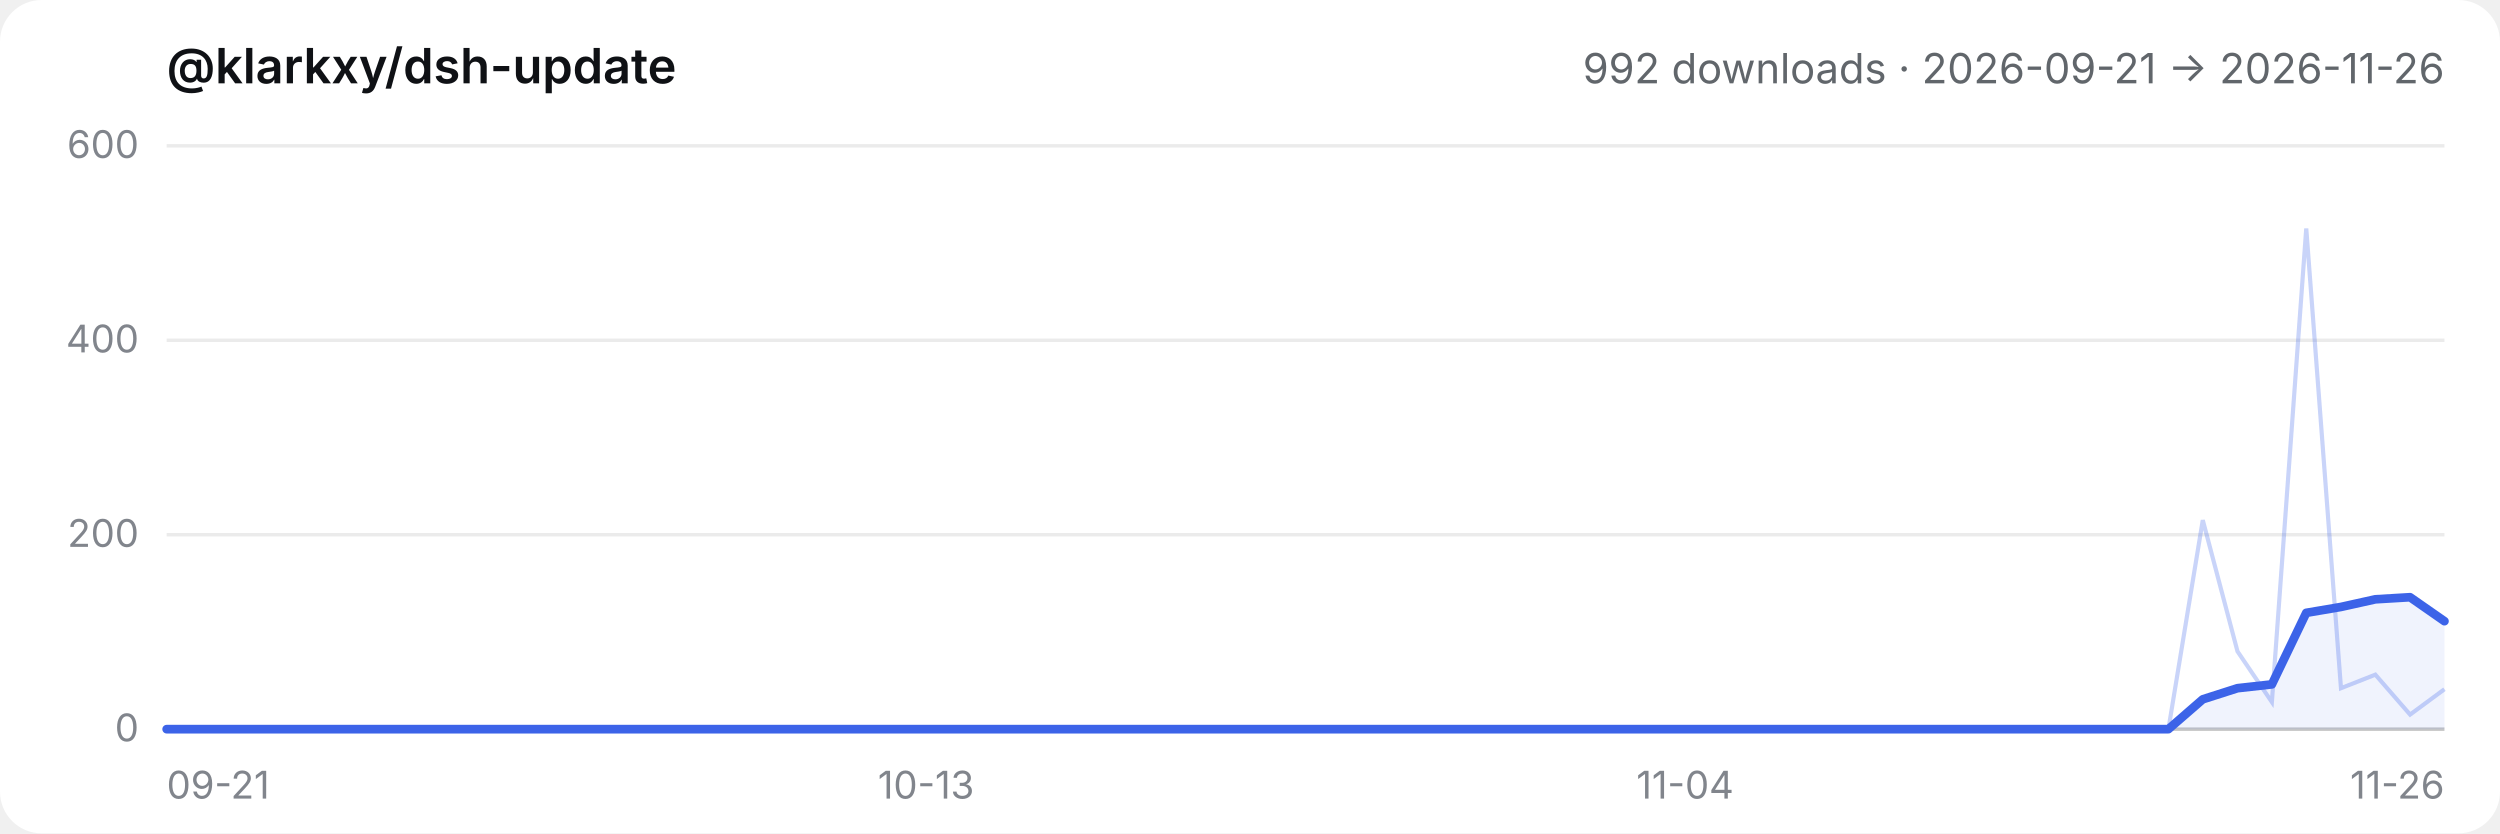
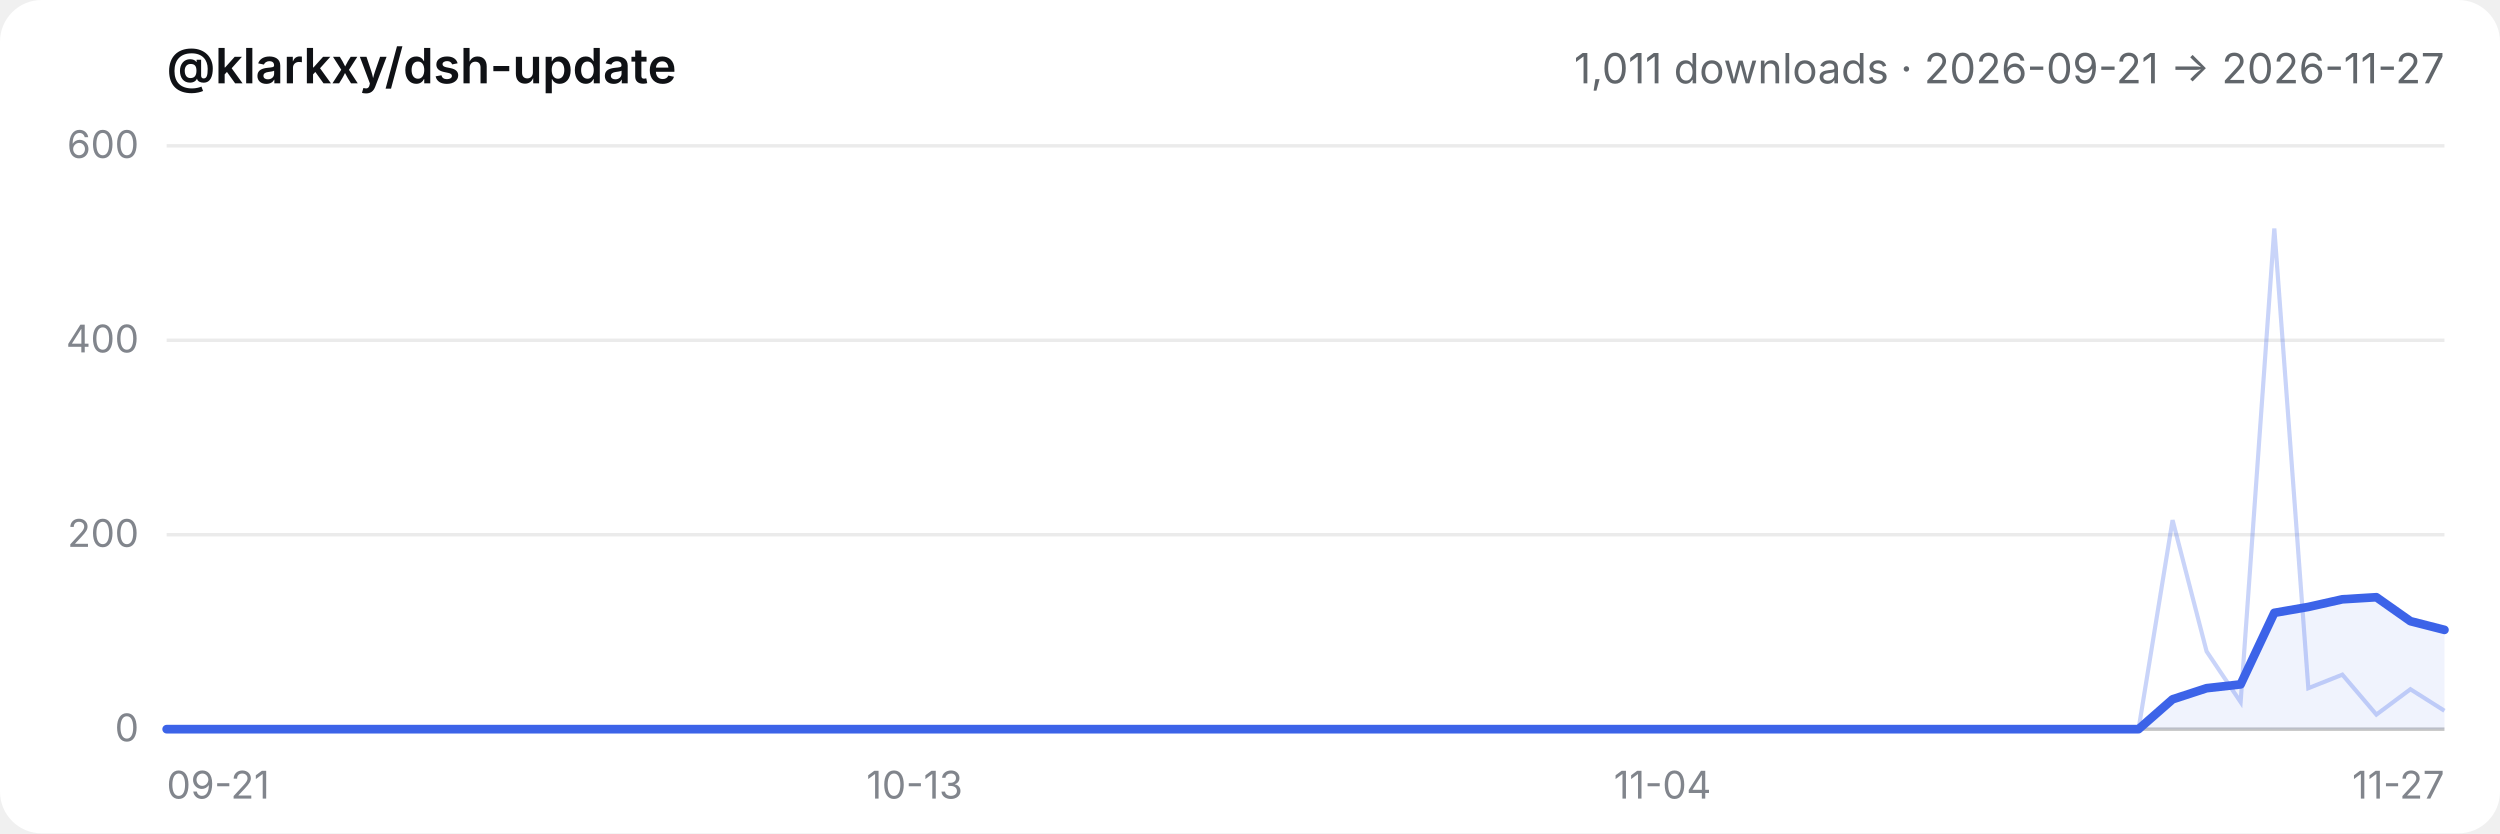
- <svg xmlns="http://www.w3.org/2000/svg" viewBox="0 0 720 240" role="img" aria-label="@klarkxy/dsh-update — 992 downloads · 2026-09-21 → 2026-11-26">
+ <svg xmlns="http://www.w3.org/2000/svg" viewBox="0 0 720 240" role="img" aria-label="@klarkxy/dsh-update — 1,011 downloads · 2026-09-21 → 2026-11-27">
  <style>
  .bg { fill: #ffffff; }
  .title { fill: #0f1115; font: 600 14px -apple-system, BlinkMacSystemFont, 'Segoe UI', 'PingFang SC', 'Hiragino Sans GB', 'Microsoft YaHei', sans-serif; }
  .sub { fill: #61666b; font: 12px -apple-system, BlinkMacSystemFont, 'Segoe UI', 'PingFang SC', 'Hiragino Sans GB', 'Microsoft YaHei', sans-serif; }
  .tick { fill: #81858c; font: 11px -apple-system, BlinkMacSystemFont, 'Segoe UI', 'PingFang SC', 'Hiragino Sans GB', 'Microsoft YaHei', sans-serif; }
  .grid { stroke: #00000014; stroke-width: 1; }
  .axis { stroke: #00000029; stroke-width: 1; }
  .daily { stroke: #3c63e8; stroke-width: 1.2; fill: none; opacity: 0.28; }
  .smooth { stroke: #3c63e8; stroke-width: 2.5; fill: none; stroke-linejoin: round; stroke-linecap: round; }
  .area { fill: #3c63e8; opacity: 0.08; }
  @media (prefers-color-scheme: dark) {
    .bg { fill: #151517; }
    .title { fill: #f9fafb; }
    .sub { fill: #cfd3d6; }
    .tick { fill: #adb2b8; }
    .grid { stroke: #ffffff1a; }
    .axis { stroke: #ffffff2e; }
  }
</style>
  <rect class="bg" width="720" height="240" rx="12" />
  <text x="48" y="24" class="title">@klarkxy/dsh-update</text>
-   <text x="704" y="24" text-anchor="end" class="sub">992 downloads · 2026-09-21 → 2026-11-26</text>
+   <text x="704" y="24" text-anchor="end" class="sub">1,011 downloads · 2026-09-21 → 2026-11-27</text>
  <line x1="48" y1="210" x2="704" y2="210" class="axis" />
  <line x1="48" y1="210.0" x2="704" y2="210.0" class="grid" />
  <text x="40" y="213.5" text-anchor="end" class="tick">0</text>
  <line x1="48" y1="154.0" x2="704" y2="154.0" class="grid" />
  <text x="40" y="157.5" text-anchor="end" class="tick">200</text>
  <line x1="48" y1="98.0" x2="704" y2="98.0" class="grid" />
  <text x="40" y="101.5" text-anchor="end" class="tick">400</text>
  <line x1="48" y1="42.0" x2="704" y2="42.0" class="grid" />
  <text x="40" y="45.5" text-anchor="end" class="tick">600</text>
  <text x="48.0" y="230" text-anchor="start" class="tick">09-21</text>
-   <text x="266.7" y="230" text-anchor="middle" class="tick">10-13</text>
-   <text x="485.3" y="230" text-anchor="middle" class="tick">11-04</text>
-   <text x="704.0" y="230" text-anchor="end" class="tick">11-26</text>
-   <path d="M48.0,210.0 L48.0,210.0 L57.9,210.0 L67.9,210.0 L77.8,210.0 L87.8,210.0 L97.7,210.0 L107.6,210.0 L117.6,210.0 L127.5,210.0 L137.5,210.0 L147.4,210.0 L157.3,210.0 L167.3,210.0 L177.2,210.0 L187.2,210.0 L197.1,210.0 L207.0,210.0 L217.0,210.0 L226.9,210.0 L236.8,210.0 L246.8,210.0 L256.7,210.0 L266.7,210.0 L276.6,210.0 L286.5,210.0 L296.5,210.0 L306.4,210.0 L316.4,210.0 L326.3,210.0 L336.2,210.0 L346.2,210.0 L356.1,210.0 L366.1,210.0 L376.0,210.0 L385.9,210.0 L395.9,210.0 L405.8,210.0 L415.8,210.0 L425.7,210.0 L435.6,210.0 L445.6,210.0 L455.5,210.0 L465.5,210.0 L475.4,210.0 L485.3,210.0 L495.3,210.0 L505.2,210.0 L515.2,210.0 L525.1,210.0 L535.0,210.0 L545.0,210.0 L554.9,210.0 L564.8,210.0 L574.8,210.0 L584.7,210.0 L594.7,210.0 L604.6,210.0 L614.5,210.0 L624.5,210.0 L634.4,201.4 L644.4,198.2 L654.3,197.1 L664.2,176.5 L674.2,174.8 L684.1,172.6 L694.1,172.0 L704.0,178.9 L704.0,210.0 Z" class="area" />
-   <polyline points="48.0,210.0 57.9,210.0 67.9,210.0 77.8,210.0 87.8,210.0 97.7,210.0 107.6,210.0 117.6,210.0 127.5,210.0 137.5,210.0 147.4,210.0 157.3,210.0 167.3,210.0 177.2,210.0 187.2,210.0 197.1,210.0 207.0,210.0 217.0,210.0 226.9,210.0 236.8,210.0 246.8,210.0 256.7,210.0 266.7,210.0 276.6,210.0 286.5,210.0 296.5,210.0 306.4,210.0 316.4,210.0 326.3,210.0 336.2,210.0 346.2,210.0 356.1,210.0 366.1,210.0 376.0,210.0 385.9,210.0 395.9,210.0 405.8,210.0 415.8,210.0 425.7,210.0 435.6,210.0 445.6,210.0 455.5,210.0 465.5,210.0 475.4,210.0 485.3,210.0 495.3,210.0 505.2,210.0 515.2,210.0 525.1,210.0 535.0,210.0 545.0,210.0 554.9,210.0 564.8,210.0 574.8,210.0 584.7,210.0 594.7,210.0 604.6,210.0 614.5,210.0 624.5,210.0 634.4,149.8 644.4,187.6 654.3,202.2 664.2,65.8 674.2,198.2 684.1,194.3 694.1,205.8 704.0,198.5" class="daily" />
-   <polyline points="48.0,210.0 57.9,210.0 67.9,210.0 77.8,210.0 87.8,210.0 97.7,210.0 107.6,210.0 117.6,210.0 127.5,210.0 137.5,210.0 147.4,210.0 157.3,210.0 167.3,210.0 177.2,210.0 187.2,210.0 197.1,210.0 207.0,210.0 217.0,210.0 226.9,210.0 236.8,210.0 246.8,210.0 256.7,210.0 266.7,210.0 276.6,210.0 286.5,210.0 296.5,210.0 306.4,210.0 316.4,210.0 326.3,210.0 336.2,210.0 346.2,210.0 356.1,210.0 366.1,210.0 376.0,210.0 385.9,210.0 395.9,210.0 405.8,210.0 415.8,210.0 425.7,210.0 435.6,210.0 445.6,210.0 455.5,210.0 465.5,210.0 475.4,210.0 485.3,210.0 495.3,210.0 505.2,210.0 515.2,210.0 525.1,210.0 535.0,210.0 545.0,210.0 554.9,210.0 564.8,210.0 574.8,210.0 584.7,210.0 594.7,210.0 604.6,210.0 614.5,210.0 624.5,210.0 634.4,201.4 644.4,198.2 654.3,197.1 664.2,176.5 674.2,174.8 684.1,172.6 694.1,172.0 704.0,178.9" class="smooth" />
+   <text x="263.4" y="230" text-anchor="middle" class="tick">10-13</text>
+   <text x="478.8" y="230" text-anchor="middle" class="tick">11-04</text>
+   <text x="704.0" y="230" text-anchor="end" class="tick">11-27</text>
+   <path d="M48.0,210.0 L48.0,210.0 L57.8,210.0 L67.6,210.0 L77.4,210.0 L87.2,210.0 L97.0,210.0 L106.7,210.0 L116.5,210.0 L126.3,210.0 L136.1,210.0 L145.9,210.0 L155.7,210.0 L165.5,210.0 L175.3,210.0 L185.1,210.0 L194.9,210.0 L204.7,210.0 L214.4,210.0 L224.2,210.0 L234.0,210.0 L243.8,210.0 L253.6,210.0 L263.4,210.0 L273.2,210.0 L283.0,210.0 L292.8,210.0 L302.6,210.0 L312.4,210.0 L322.1,210.0 L331.9,210.0 L341.7,210.0 L351.5,210.0 L361.3,210.0 L371.1,210.0 L380.9,210.0 L390.7,210.0 L400.5,210.0 L410.3,210.0 L420.1,210.0 L429.9,210.0 L439.6,210.0 L449.4,210.0 L459.2,210.0 L469.0,210.0 L478.8,210.0 L488.6,210.0 L498.4,210.0 L508.2,210.0 L518.0,210.0 L527.8,210.0 L537.6,210.0 L547.3,210.0 L557.1,210.0 L566.9,210.0 L576.7,210.0 L586.5,210.0 L596.3,210.0 L606.1,210.0 L615.9,210.0 L625.7,201.4 L635.5,198.2 L645.3,197.1 L655.0,176.5 L664.8,174.8 L674.6,172.6 L684.4,172.0 L694.2,178.9 L704.0,181.4 L704.0,210.0 Z" class="area" />
+   <polyline points="48.0,210.0 57.8,210.0 67.6,210.0 77.4,210.0 87.2,210.0 97.0,210.0 106.7,210.0 116.5,210.0 126.3,210.0 136.1,210.0 145.9,210.0 155.7,210.0 165.5,210.0 175.3,210.0 185.1,210.0 194.9,210.0 204.7,210.0 214.4,210.0 224.2,210.0 234.0,210.0 243.8,210.0 253.6,210.0 263.4,210.0 273.2,210.0 283.0,210.0 292.8,210.0 302.6,210.0 312.4,210.0 322.1,210.0 331.9,210.0 341.7,210.0 351.5,210.0 361.3,210.0 371.1,210.0 380.9,210.0 390.7,210.0 400.5,210.0 410.3,210.0 420.1,210.0 429.9,210.0 439.6,210.0 449.4,210.0 459.2,210.0 469.0,210.0 478.8,210.0 488.6,210.0 498.4,210.0 508.2,210.0 518.0,210.0 527.8,210.0 537.6,210.0 547.3,210.0 557.1,210.0 566.9,210.0 576.7,210.0 586.5,210.0 596.3,210.0 606.1,210.0 615.9,210.0 625.7,149.8 635.5,187.6 645.3,202.2 655.0,65.8 664.8,198.2 674.6,194.3 684.4,205.8 694.2,198.5 704.0,204.7" class="daily" />
+   <polyline points="48.0,210.0 57.8,210.0 67.6,210.0 77.4,210.0 87.2,210.0 97.0,210.0 106.7,210.0 116.5,210.0 126.3,210.0 136.1,210.0 145.9,210.0 155.7,210.0 165.5,210.0 175.3,210.0 185.1,210.0 194.9,210.0 204.7,210.0 214.4,210.0 224.2,210.0 234.0,210.0 243.8,210.0 253.6,210.0 263.4,210.0 273.2,210.0 283.0,210.0 292.8,210.0 302.6,210.0 312.4,210.0 322.1,210.0 331.9,210.0 341.7,210.0 351.5,210.0 361.3,210.0 371.1,210.0 380.9,210.0 390.7,210.0 400.5,210.0 410.3,210.0 420.1,210.0 429.9,210.0 439.6,210.0 449.4,210.0 459.2,210.0 469.0,210.0 478.8,210.0 488.6,210.0 498.4,210.0 508.2,210.0 518.0,210.0 527.8,210.0 537.6,210.0 547.3,210.0 557.1,210.0 566.9,210.0 576.7,210.0 586.5,210.0 596.3,210.0 606.1,210.0 615.9,210.0 625.7,201.4 635.5,198.2 645.3,197.1 655.0,176.5 664.8,174.8 674.6,172.6 684.4,172.0 694.2,178.9 704.0,181.4" class="smooth" />
</svg>
